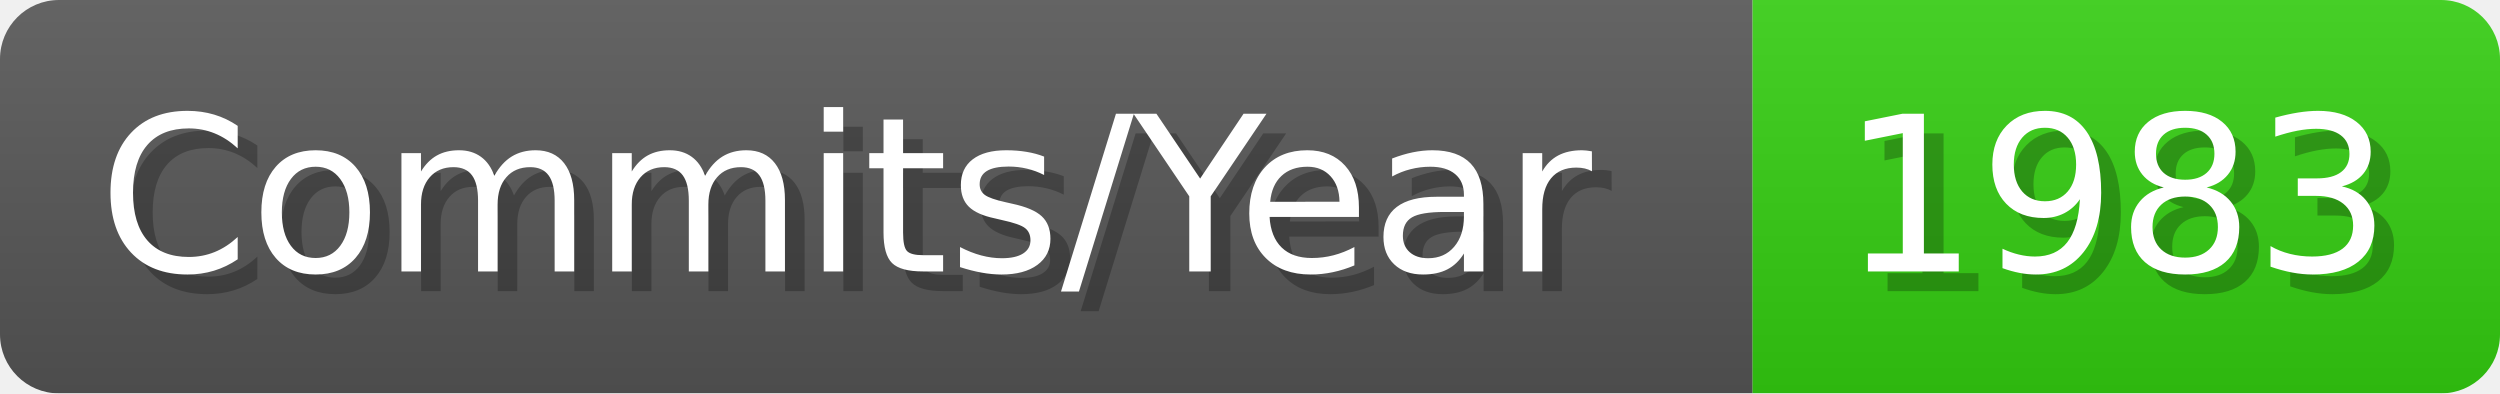
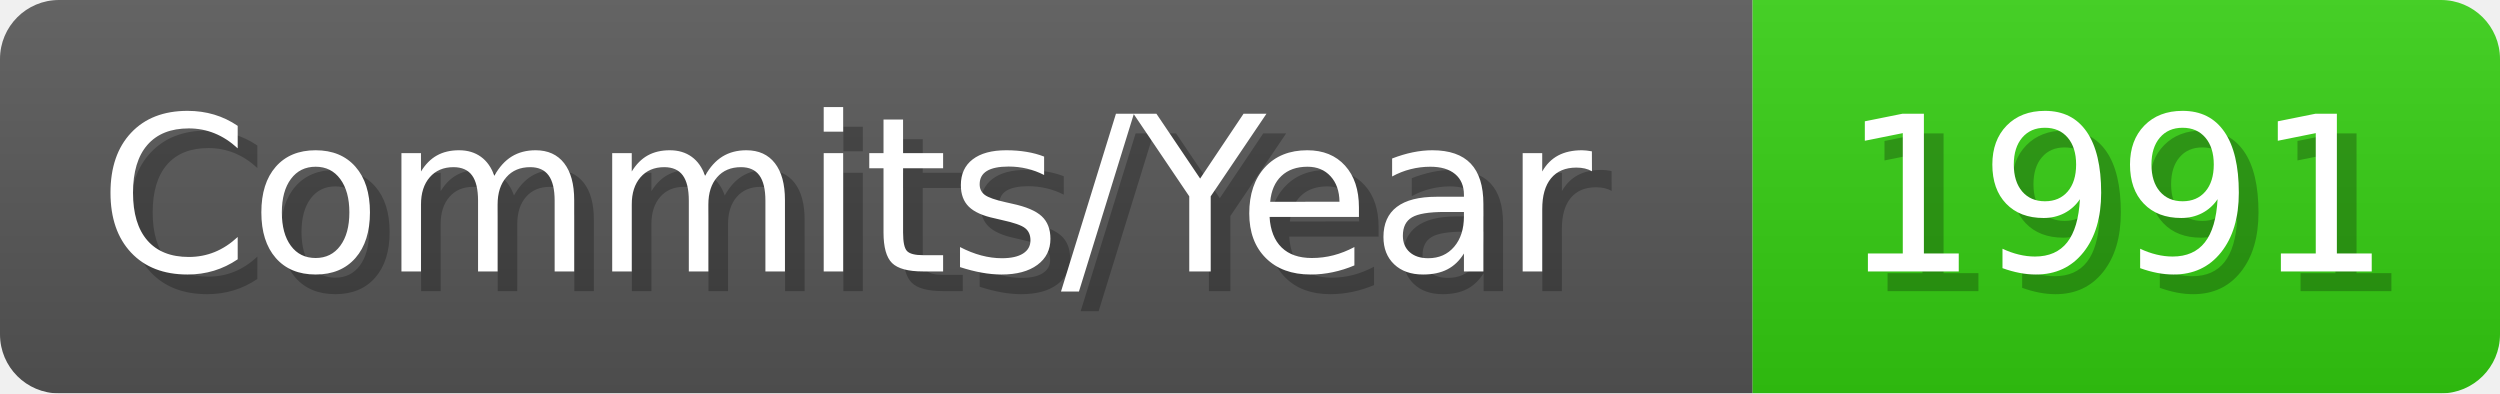
- <svg xmlns="http://www.w3.org/2000/svg" width="127.1" height="20" viewBox="0 0 1271 200" role="img" aria-label="Commits/Year: 1983">
+ <svg xmlns="http://www.w3.org/2000/svg" width="127.1" height="20" viewBox="0 0 1271 200" role="img" aria-label="Commits/Year: 1991">
  <linearGradient id="aUPdi" x2="0" y2="100%">
    <stop offset="0" stop-opacity=".1" stop-color="#EEE" />
    <stop offset="1" stop-opacity=".1" />
  </linearGradient>
  <mask id="WfAiQ">
    <rect width="1271" height="200" rx="30" fill="#FFF" />
  </mask>
  <g mask="url(#WfAiQ)">
    <rect width="891" height="200" fill="#555" />
    <rect width="380" height="200" fill="#3C1" x="891" />
    <rect width="1271" height="200" fill="url(#aUPdi)" />
  </g>
  <g aria-hidden="true" fill="#fff" text-anchor="start" font-family="Verdana,DejaVu Sans,sans-serif" font-size="110">
    <text x="60" y="148" textLength="791" fill="#000" opacity="0.25">Commits/Year</text>
    <text x="50" y="138" textLength="791">Commits/Year</text>
-     <text x="946" y="148" textLength="280" fill="#000" opacity="0.25">1983</text>
-     <text x="936" y="138" textLength="280">1983</text>
+     <text x="946" y="148" textLength="280" fill="#000" opacity="0.25">1991</text>
+     <text x="936" y="138" textLength="280">1991</text>
  </g>
</svg>
